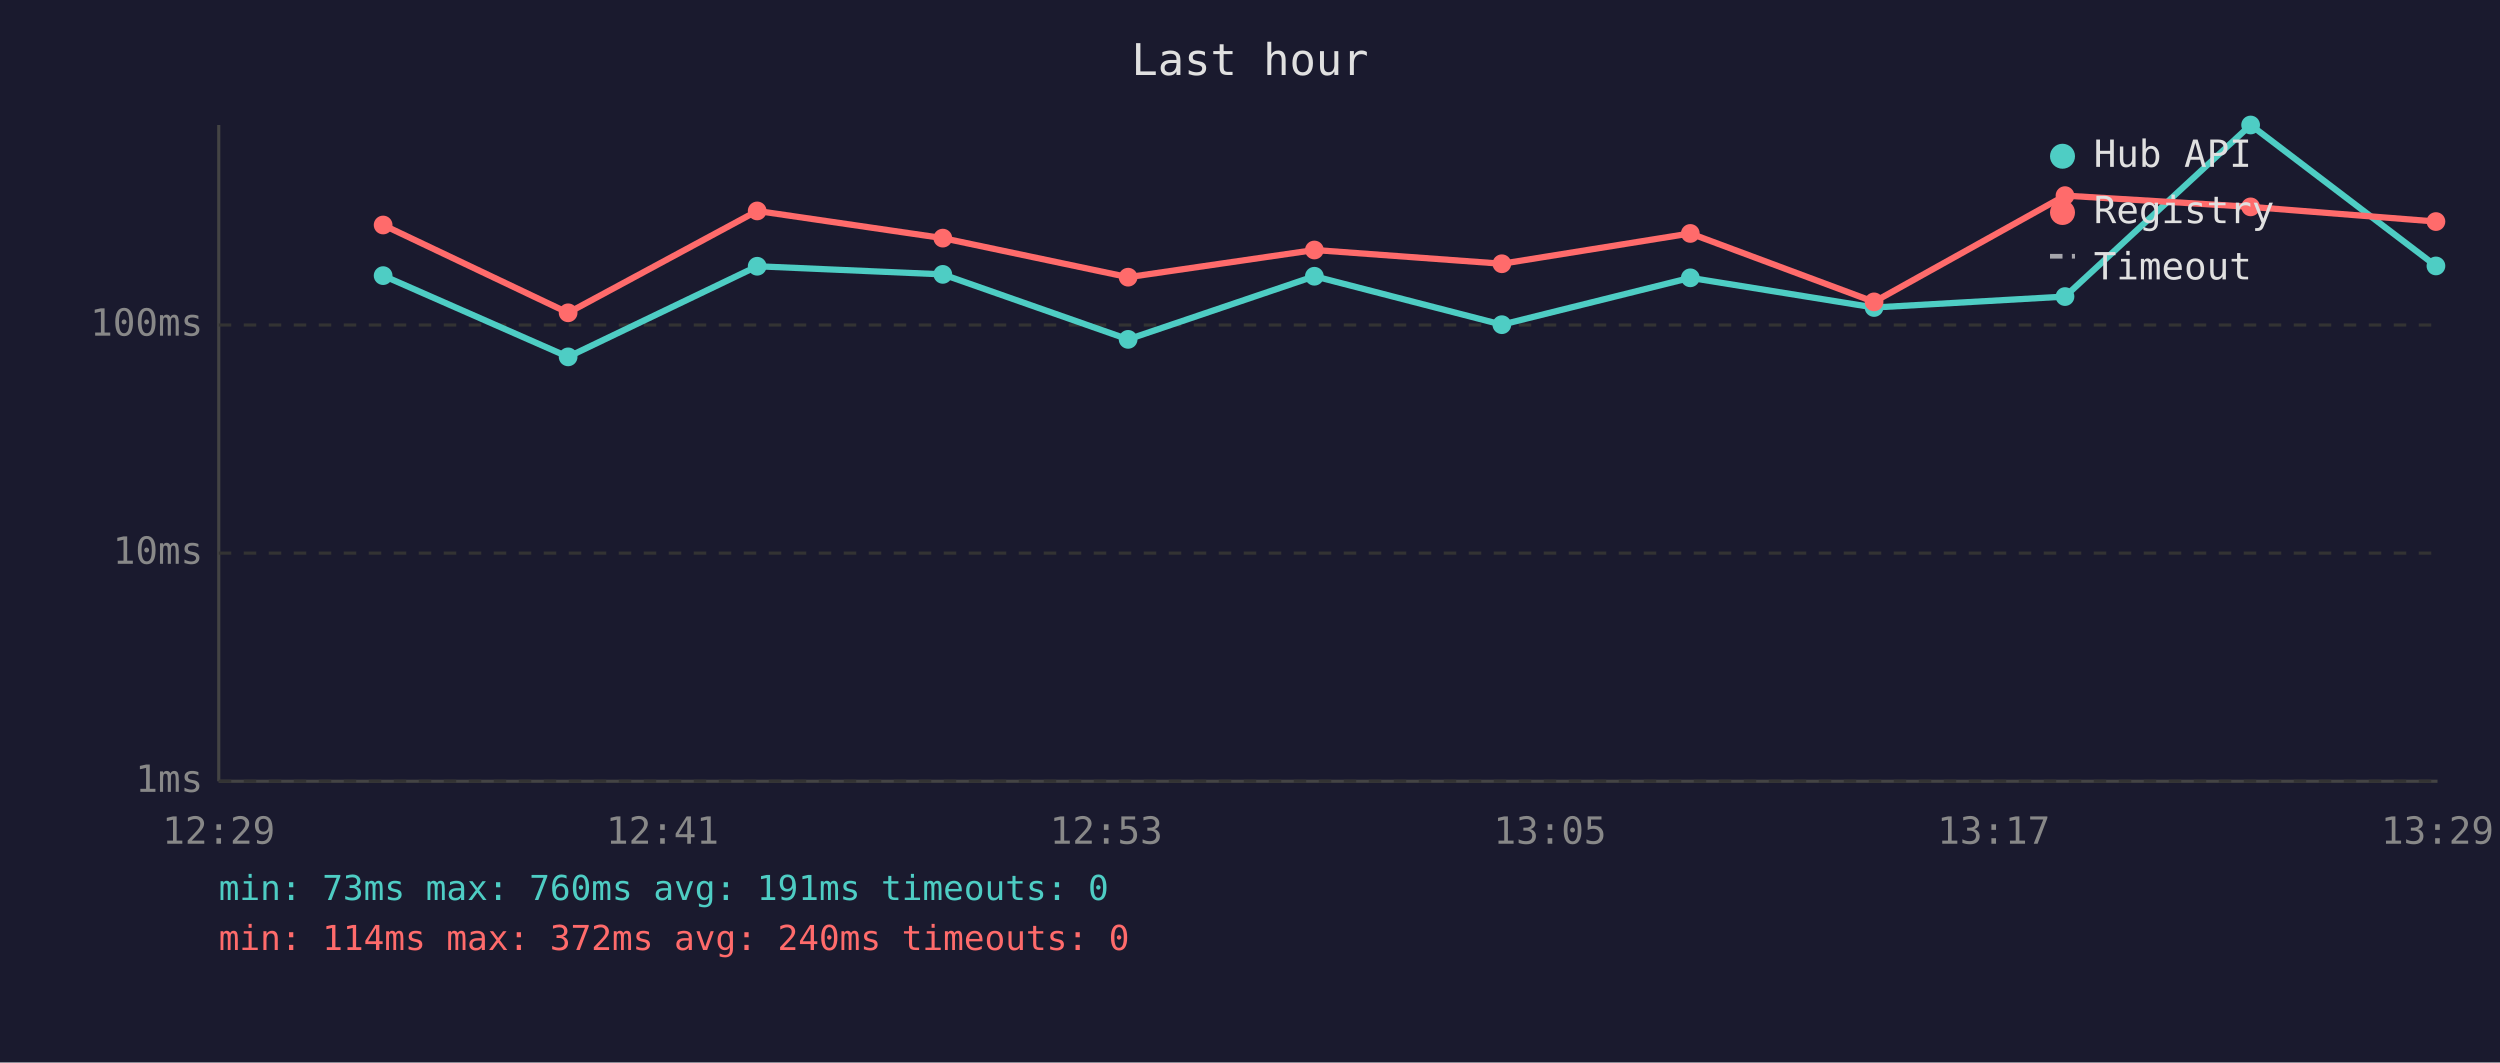
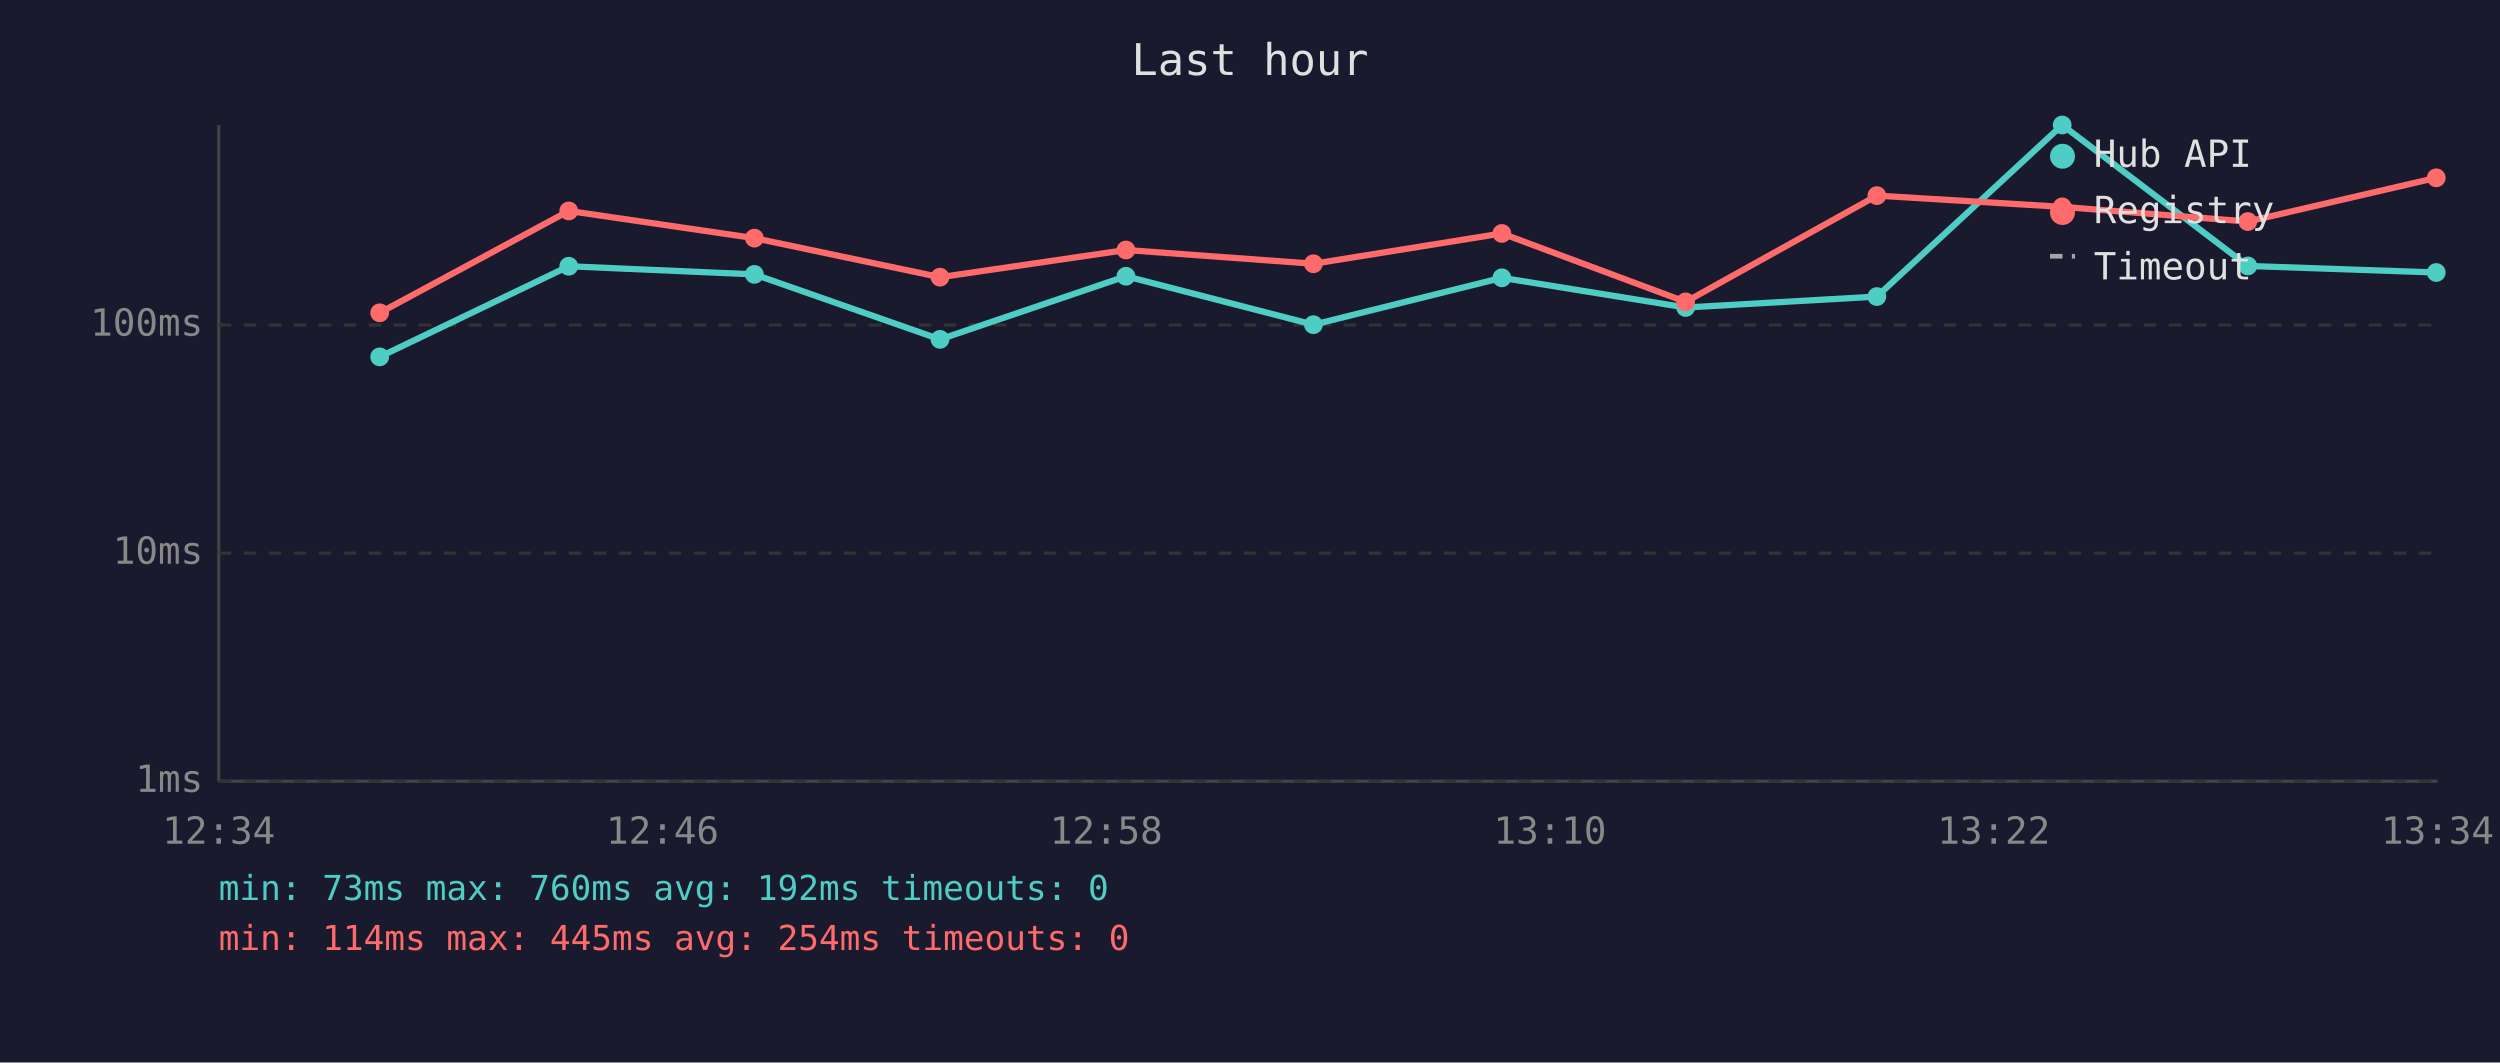
<svg xmlns="http://www.w3.org/2000/svg" viewBox="0 0 800 340" font-family="monospace" font-size="12">
  <rect width="800" height="340" fill="#1a1a2e" />
  <text x="400" y="24" fill="#e0e0e0" font-size="14" text-anchor="middle">Last hour</text>
  <line x1="70" y1="40" x2="70" y2="250" stroke="#444" stroke-width="1" />
  <line x1="70" y1="250" x2="780" y2="250" stroke="#444" stroke-width="1" />
  <line x1="70" y1="250" x2="780" y2="250" stroke="#333" stroke-width="1" stroke-dasharray="4" />
  <text x="65" y="250" fill="#888" text-anchor="end" dominant-baseline="middle">1ms</text>
  <line x1="70" y1="177" x2="780" y2="177" stroke="#333" stroke-width="1" stroke-dasharray="4" />
  <text x="65" y="177" fill="#888" text-anchor="end" dominant-baseline="middle">10ms</text>
  <line x1="70" y1="104" x2="780" y2="104" stroke="#333" stroke-width="1" stroke-dasharray="4" />
  <text x="65" y="104" fill="#888" text-anchor="end" dominant-baseline="middle">100ms</text>
-   <text x="70" y="270" fill="#888" text-anchor="middle">12:29</text>
-   <text x="212" y="270" fill="#888" text-anchor="middle">12:41</text>
-   <text x="354" y="270" fill="#888" text-anchor="middle">12:53</text>
-   <text x="496" y="270" fill="#888" text-anchor="middle">13:05</text>
-   <text x="638" y="270" fill="#888" text-anchor="middle">13:17</text>
-   <text x="780" y="270" fill="#888" text-anchor="middle">13:29</text>
-   <polyline points="122.6,88.2 181.8,114.2 242.3,85.2 301.7,87.8 361.0,108.6 420.6,88.4 480.6,103.9 540.9,88.9 599.7,98.4 660.8,94.9 720.2,40.0 779.5,85.1" fill="none" stroke="#4ecdc4" stroke-width="2" opacity="1" />
-   <circle cx="122.6" cy="88.2" r="3" fill="#4ecdc4" />
-   <circle cx="181.8" cy="114.2" r="3" fill="#4ecdc4" />
-   <circle cx="242.3" cy="85.2" r="3" fill="#4ecdc4" />
-   <circle cx="301.7" cy="87.8" r="3" fill="#4ecdc4" />
-   <circle cx="361.0" cy="108.6" r="3" fill="#4ecdc4" />
-   <circle cx="420.6" cy="88.4" r="3" fill="#4ecdc4" />
-   <circle cx="480.6" cy="103.9" r="3" fill="#4ecdc4" />
-   <circle cx="540.9" cy="88.9" r="3" fill="#4ecdc4" />
-   <circle cx="599.7" cy="98.4" r="3" fill="#4ecdc4" />
-   <circle cx="660.8" cy="94.9" r="3" fill="#4ecdc4" />
-   <circle cx="720.2" cy="40.0" r="3" fill="#4ecdc4" />
-   <circle cx="779.5" cy="85.1" r="3" fill="#4ecdc4" />
-   <polyline points="122.6,72.0 181.8,100.1 242.3,67.5 301.7,76.2 361.0,88.7 420.6,80.0 480.6,84.4 540.9,74.7 599.7,96.6 660.8,62.6 720.2,66.2 779.5,70.9" fill="none" stroke="#ff6b6b" stroke-width="2" opacity="1" />
-   <circle cx="122.6" cy="72.0" r="3" fill="#ff6b6b" />
-   <circle cx="181.8" cy="100.1" r="3" fill="#ff6b6b" />
-   <circle cx="242.3" cy="67.5" r="3" fill="#ff6b6b" />
-   <circle cx="301.7" cy="76.2" r="3" fill="#ff6b6b" />
-   <circle cx="361.0" cy="88.7" r="3" fill="#ff6b6b" />
-   <circle cx="420.6" cy="80.0" r="3" fill="#ff6b6b" />
-   <circle cx="480.6" cy="84.4" r="3" fill="#ff6b6b" />
-   <circle cx="540.9" cy="74.7" r="3" fill="#ff6b6b" />
-   <circle cx="599.7" cy="96.6" r="3" fill="#ff6b6b" />
-   <circle cx="660.8" cy="62.6" r="3" fill="#ff6b6b" />
-   <circle cx="720.2" cy="66.2" r="3" fill="#ff6b6b" />
-   <circle cx="779.5" cy="70.9" r="3" fill="#ff6b6b" />
+   <text x="70" y="270" fill="#888" text-anchor="middle">12:34</text>
+   <text x="212" y="270" fill="#888" text-anchor="middle">12:46</text>
+   <text x="354" y="270" fill="#888" text-anchor="middle">12:58</text>
+   <text x="496" y="270" fill="#888" text-anchor="middle">13:10</text>
+   <text x="638" y="270" fill="#888" text-anchor="middle">13:22</text>
+   <text x="780" y="270" fill="#888" text-anchor="middle">13:34</text>
+   <polyline points="121.5,114.2 182.0,85.2 241.4,87.8 300.8,108.6 360.3,88.4 420.3,103.9 480.6,88.9 539.4,98.4 600.6,94.9 659.9,40.0 719.3,85.1 779.6,87.2" fill="none" stroke="#4ecdc4" stroke-width="2" opacity="1" />
+   <circle cx="121.5" cy="114.2" r="3" fill="#4ecdc4" />
+   <circle cx="182.0" cy="85.2" r="3" fill="#4ecdc4" />
+   <circle cx="241.4" cy="87.8" r="3" fill="#4ecdc4" />
+   <circle cx="300.8" cy="108.6" r="3" fill="#4ecdc4" />
+   <circle cx="360.3" cy="88.4" r="3" fill="#4ecdc4" />
+   <circle cx="420.3" cy="103.9" r="3" fill="#4ecdc4" />
+   <circle cx="480.6" cy="88.9" r="3" fill="#4ecdc4" />
+   <circle cx="539.4" cy="98.4" r="3" fill="#4ecdc4" />
+   <circle cx="600.6" cy="94.9" r="3" fill="#4ecdc4" />
+   <circle cx="659.9" cy="40.0" r="3" fill="#4ecdc4" />
+   <circle cx="719.3" cy="85.1" r="3" fill="#4ecdc4" />
+   <circle cx="779.6" cy="87.2" r="3" fill="#4ecdc4" />
+   <polyline points="121.5,100.1 182.0,67.5 241.4,76.2 300.8,88.7 360.3,80.0 420.3,84.4 480.6,74.7 539.4,96.6 600.6,62.6 659.9,66.2 719.3,70.9 779.6,56.9" fill="none" stroke="#ff6b6b" stroke-width="2" opacity="1" />
+   <circle cx="121.5" cy="100.1" r="3" fill="#ff6b6b" />
+   <circle cx="182.0" cy="67.5" r="3" fill="#ff6b6b" />
+   <circle cx="241.4" cy="76.2" r="3" fill="#ff6b6b" />
+   <circle cx="300.8" cy="88.7" r="3" fill="#ff6b6b" />
+   <circle cx="360.3" cy="80.0" r="3" fill="#ff6b6b" />
+   <circle cx="420.3" cy="84.4" r="3" fill="#ff6b6b" />
+   <circle cx="480.6" cy="74.7" r="3" fill="#ff6b6b" />
+   <circle cx="539.4" cy="96.6" r="3" fill="#ff6b6b" />
+   <circle cx="600.6" cy="62.6" r="3" fill="#ff6b6b" />
+   <circle cx="659.9" cy="66.2" r="3" fill="#ff6b6b" />
+   <circle cx="719.3" cy="70.9" r="3" fill="#ff6b6b" />
+   <circle cx="779.6" cy="56.9" r="3" fill="#ff6b6b" />
  <circle cx="660" cy="50" r="4" fill="#4ecdc4" />
  <text x="670" y="50" fill="#e0e0e0" dominant-baseline="middle">Hub API</text>
  <circle cx="660" cy="68" r="4" fill="#ff6b6b" />
  <text x="670" y="68" fill="#e0e0e0" dominant-baseline="middle">Registry</text>
  <line x1="656" y1="82" x2="664" y2="82" stroke="#e0e0e0" stroke-width="1.5" stroke-dasharray="4,3" opacity="0.7" />
  <text x="670" y="86" fill="#e0e0e0" dominant-baseline="middle">Timeout</text>
-   <text x="70" y="288" fill="#4ecdc4" font-size="11">min: 73ms  max: 760ms  avg: 191ms  timeouts: 0</text>
-   <text x="70" y="304" fill="#ff6b6b" font-size="11">min: 114ms  max: 372ms  avg: 240ms  timeouts: 0</text>
+   <text x="70" y="288" fill="#4ecdc4" font-size="11">min: 73ms  max: 760ms  avg: 192ms  timeouts: 0</text>
+   <text x="70" y="304" fill="#ff6b6b" font-size="11">min: 114ms  max: 445ms  avg: 254ms  timeouts: 0</text>
</svg>
